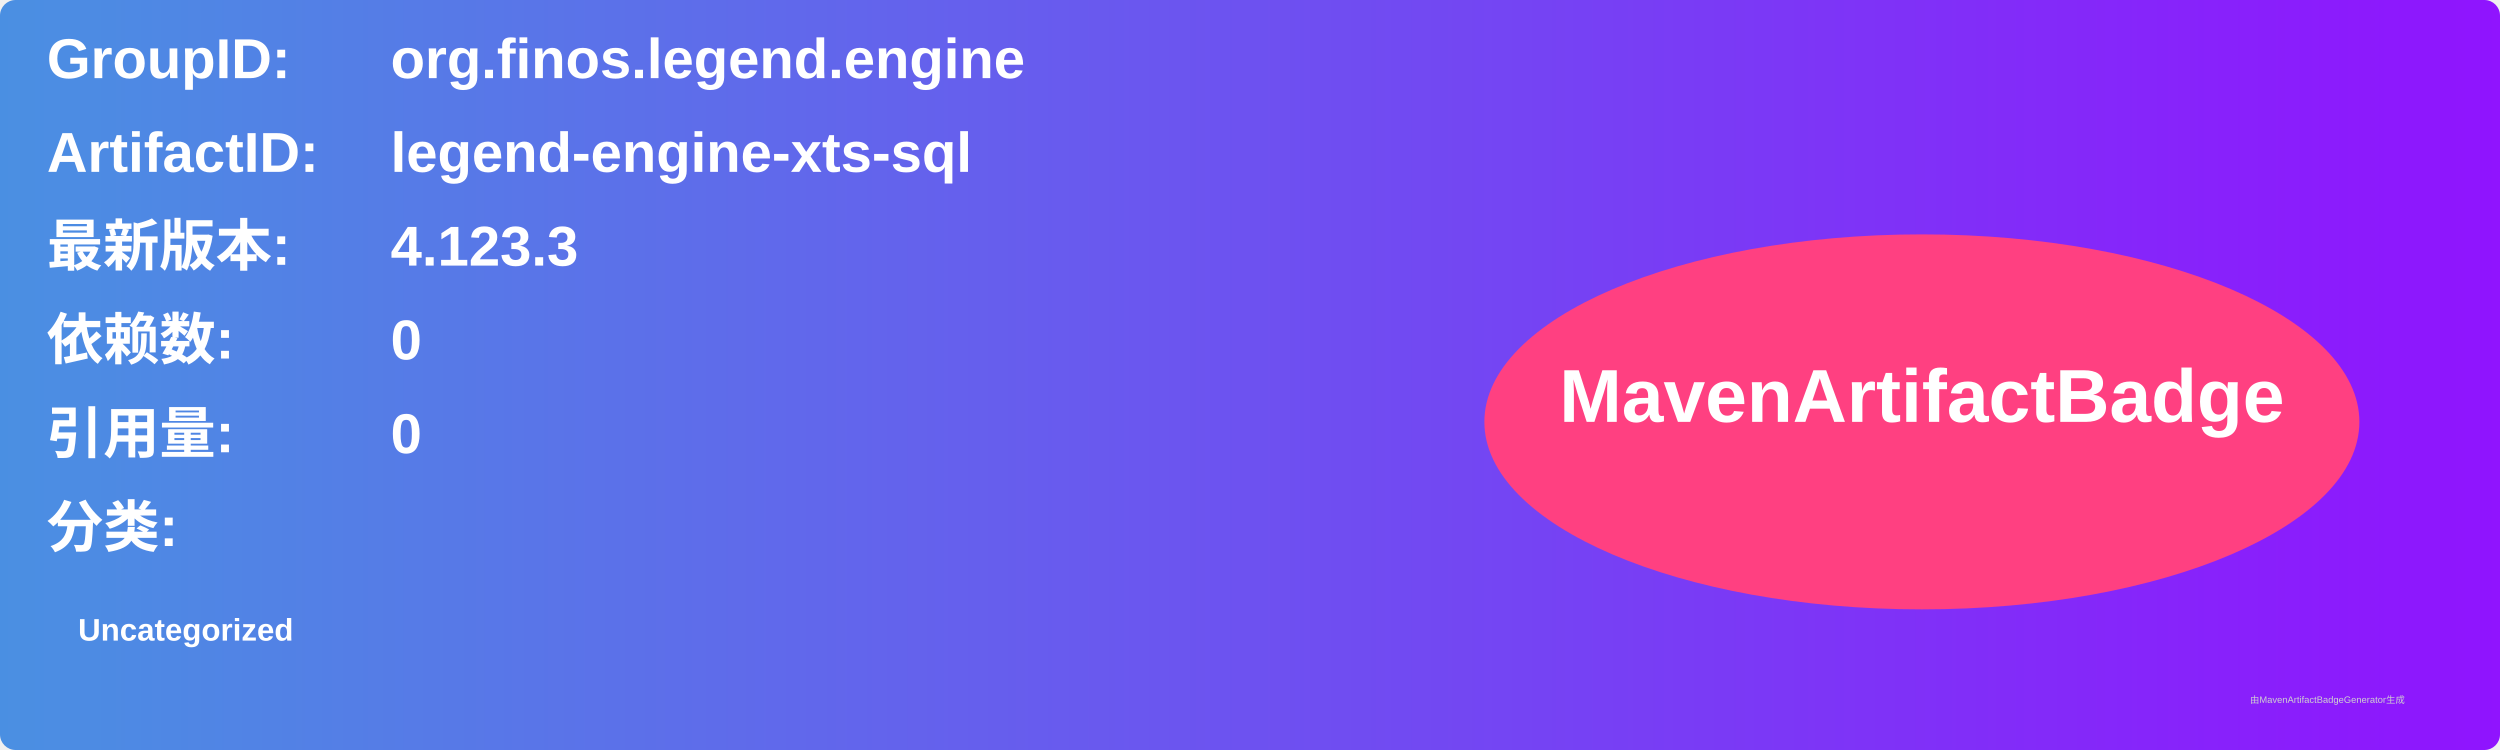
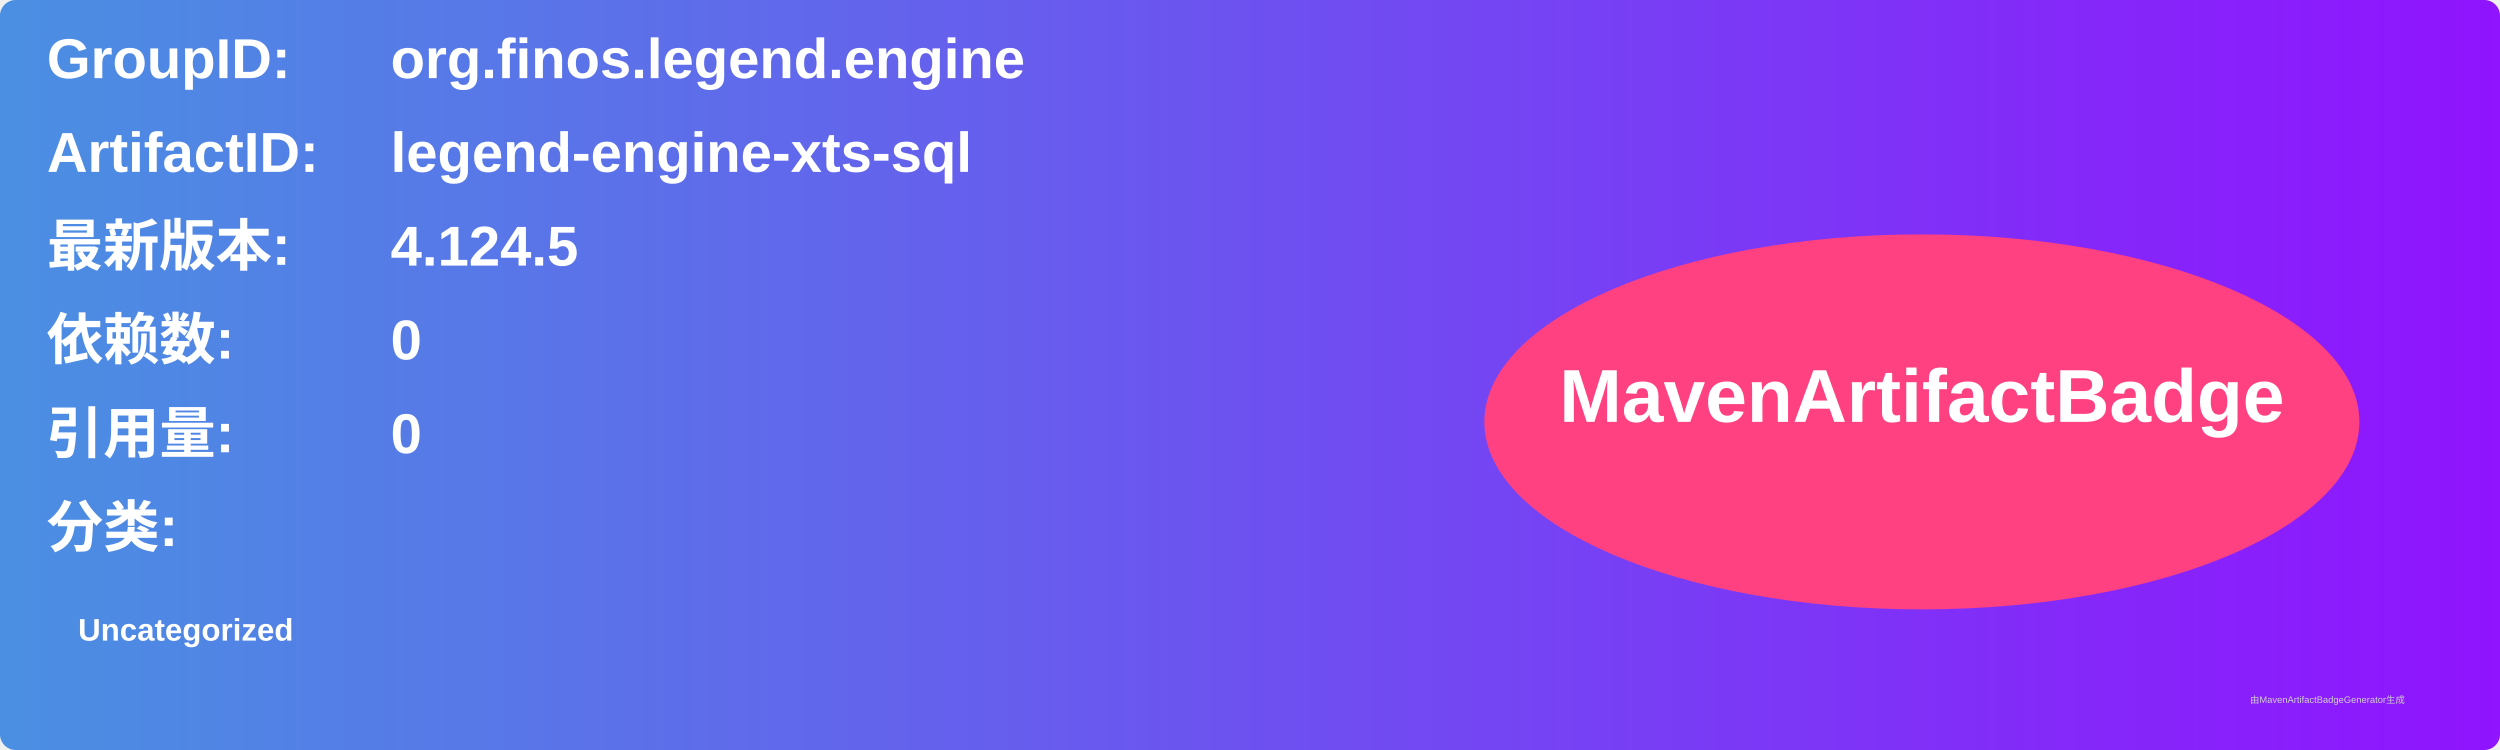
<svg xmlns="http://www.w3.org/2000/svg" width="800" height="240" viewBox="0 0 800 240">
  <linearGradient id="grad" x1="0%" y1="0%" x2="100%" y2="0%">
    <stop offset="0%" stop-color="#4a90e2" />
    <stop offset="100%" stop-color="#9013fe" />
  </linearGradient>
  <rect width="100%" height="100%" rx="5" ry="5" fill="url(#grad)" />
  <g transform="translate(15, 15)">
    <text x="0" y="10" font-family="Arial" font-size="18" fill="white" font-weight="bold" width="260">GroupID:</text>
    <text x="110" y="10" font-family="Arial" font-size="18" fill="white" font-weight="bold" width="460">org.finos.legend.engine</text>
    <text x="0" y="40" font-family="Arial" font-size="18" fill="white" font-weight="bold" width="260">ArtifactID:</text>
    <text x="110" y="40" font-family="Arial" font-size="18" fill="white" font-weight="bold" width="460">legend-engine-xts-sql</text>
    <text x="0" y="70" font-family="Arial" font-size="18" fill="white" font-weight="bold">最新版本:</text>
    <text x="110" y="70" font-family="Arial" font-size="18" fill="white" font-weight="bold">
-       <tspan font-weight="bold">4.123.3</tspan>
+       <tspan font-weight="bold">4.124.5</tspan>
    </text>
    <text x="0" y="100" font-family="Arial" font-size="18" fill="white" font-weight="bold">依赖数: </text>
    <text x="110" y="100" font-family="Arial" font-size="18" fill="white">
      <tspan font-weight="bold">0</tspan>
    </text>
    <text x="0" y="130" font-family="Arial" font-size="18" fill="white" font-weight="bold">引用量: </text>
    <text x="110" y="130" font-family="Arial" font-size="18" fill="white">
      <tspan font-weight="bold">0</tspan>
    </text>
    <text x="0" y="160" font-family="Arial" font-size="18" fill="white" font-weight="bold">分类:</text>
    <text x="10" y="190" font-family="Arial" font-size="10" fill="white">
      <tspan font-weight="bold">Uncategorized</tspan>
    </text>
    <ellipse cx="600" cy="120" rx="140" ry="60" fill="#ff4081" />
    <text x="600" y="120" text-anchor="middle" font-family="Arial" font-size="24" fill="white" font-weight="bold">MavenArtifactBadge</text>
  </g>
  <text x="720" y="225" font-family="Arial" font-size="3" fill="#d0d0d0">由MavenArtifactBadgeGenerator生成</text>
</svg>
